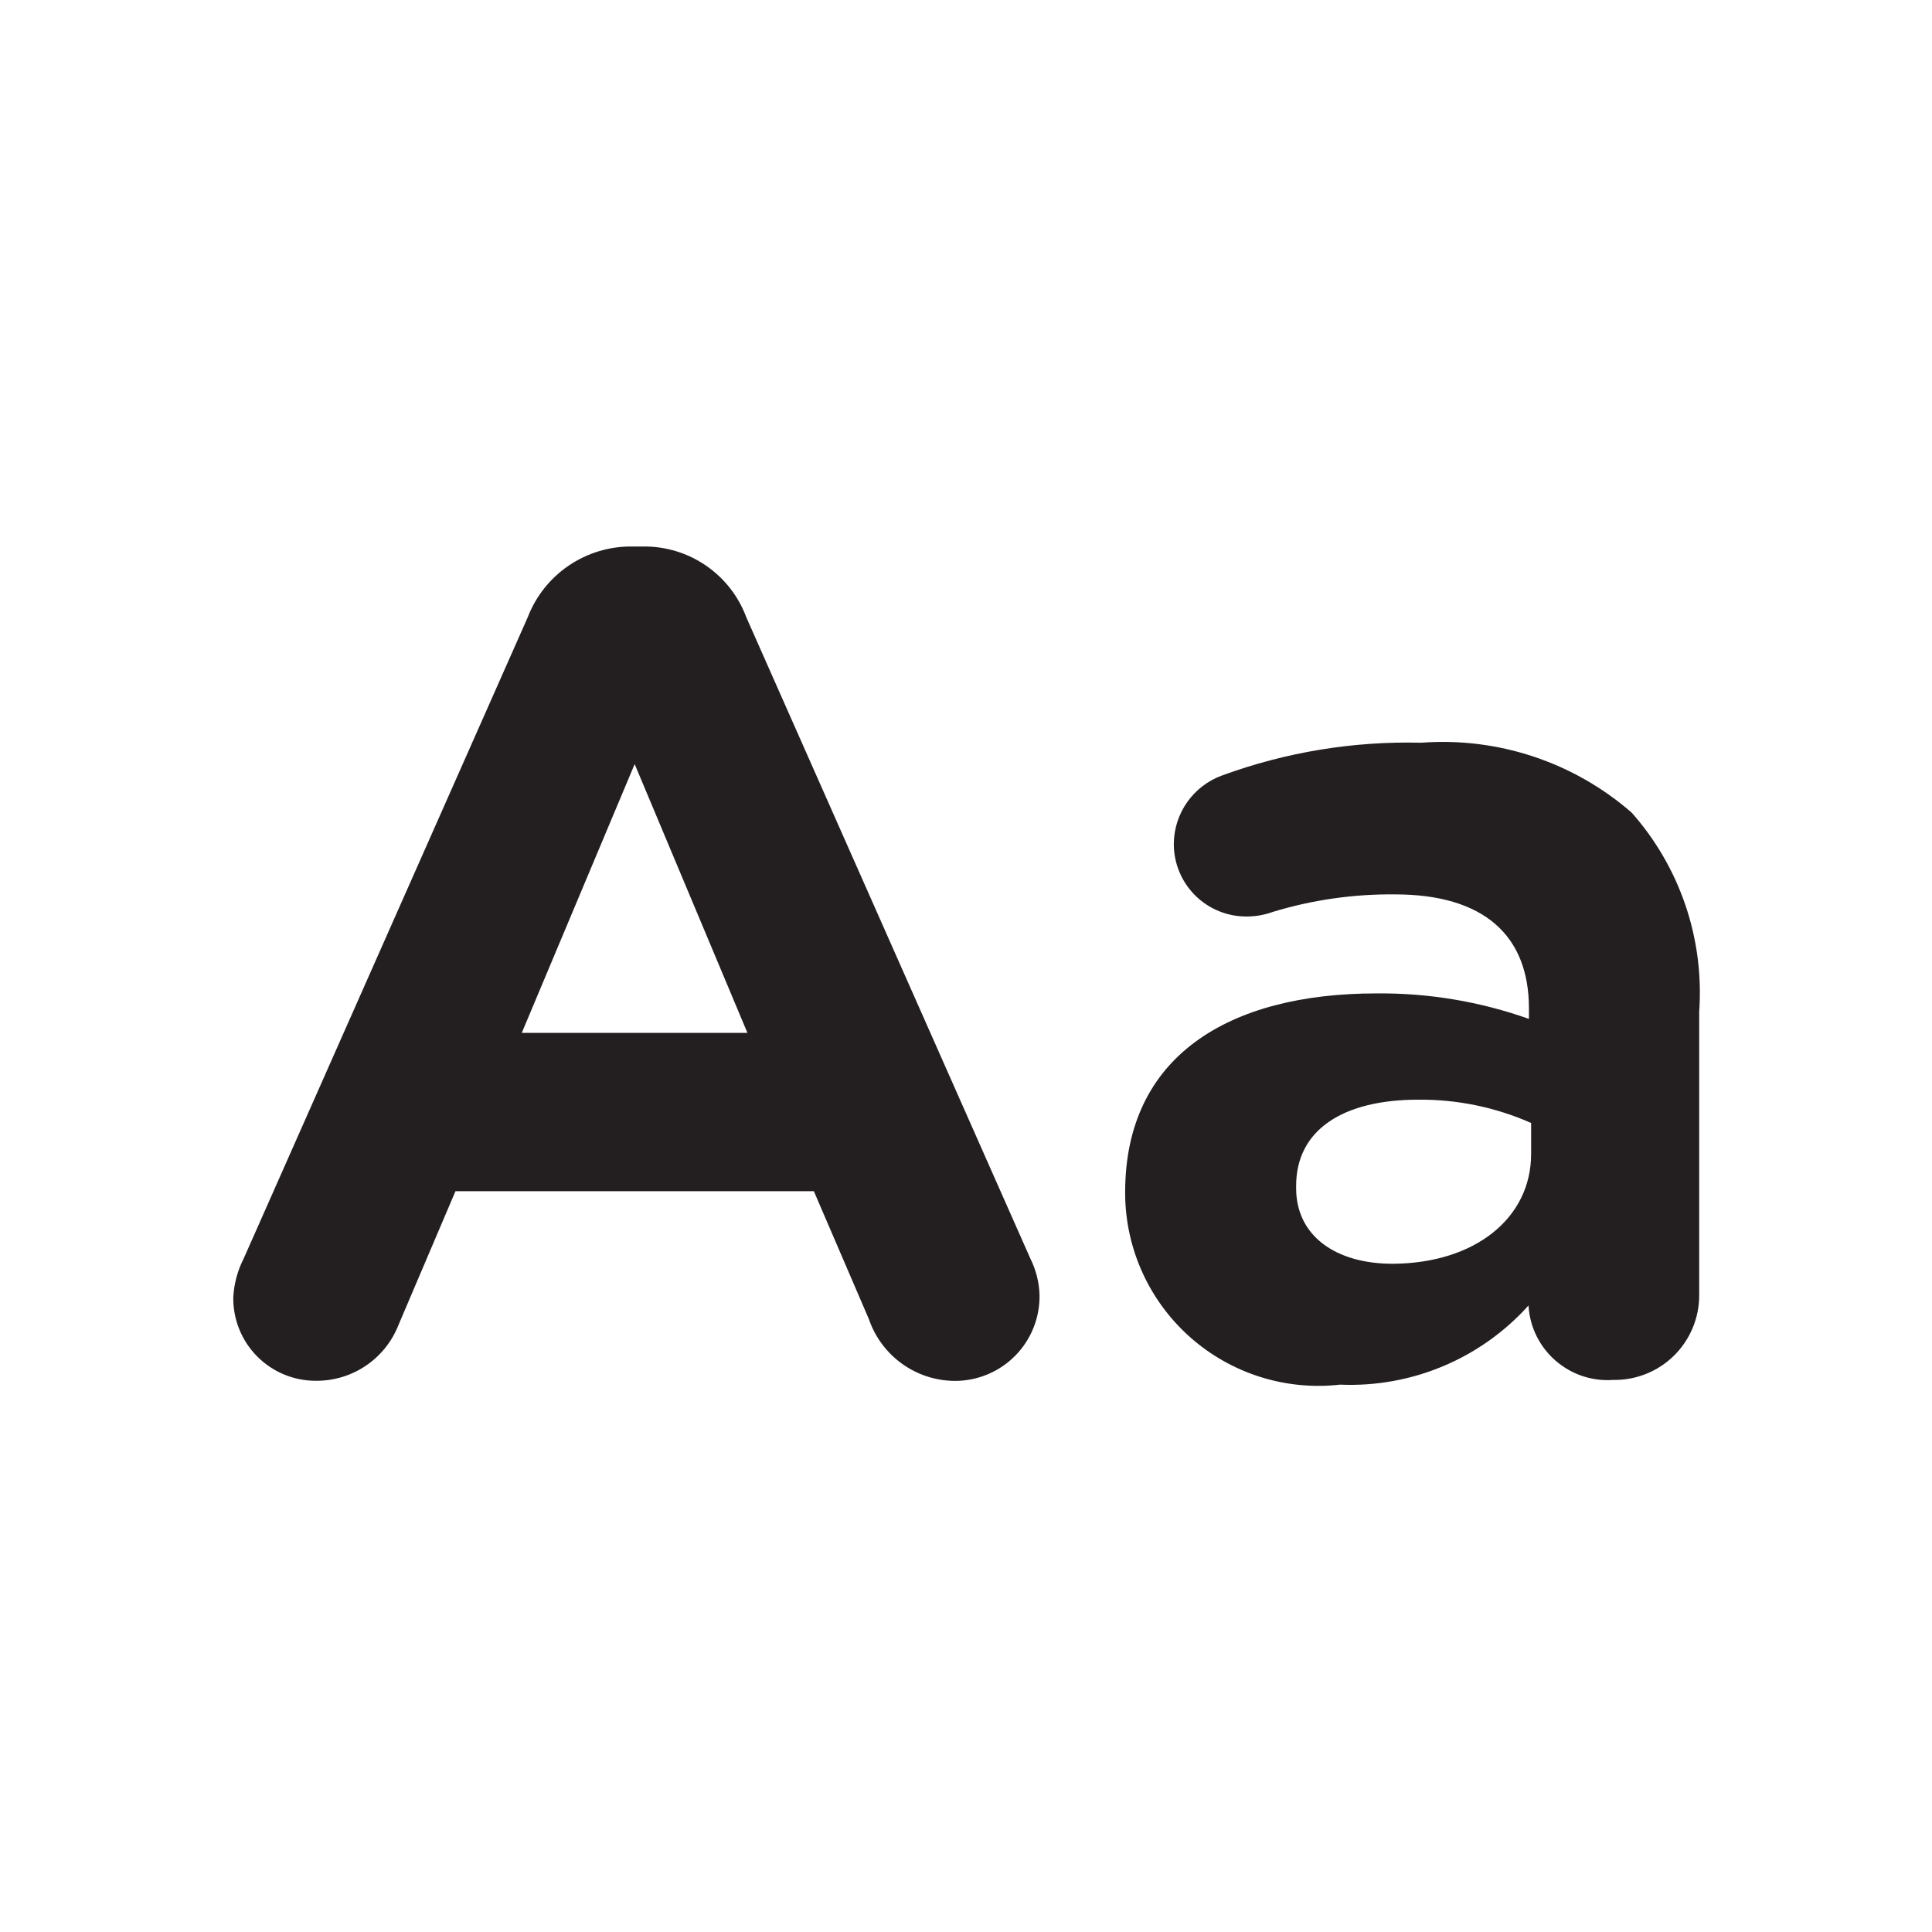
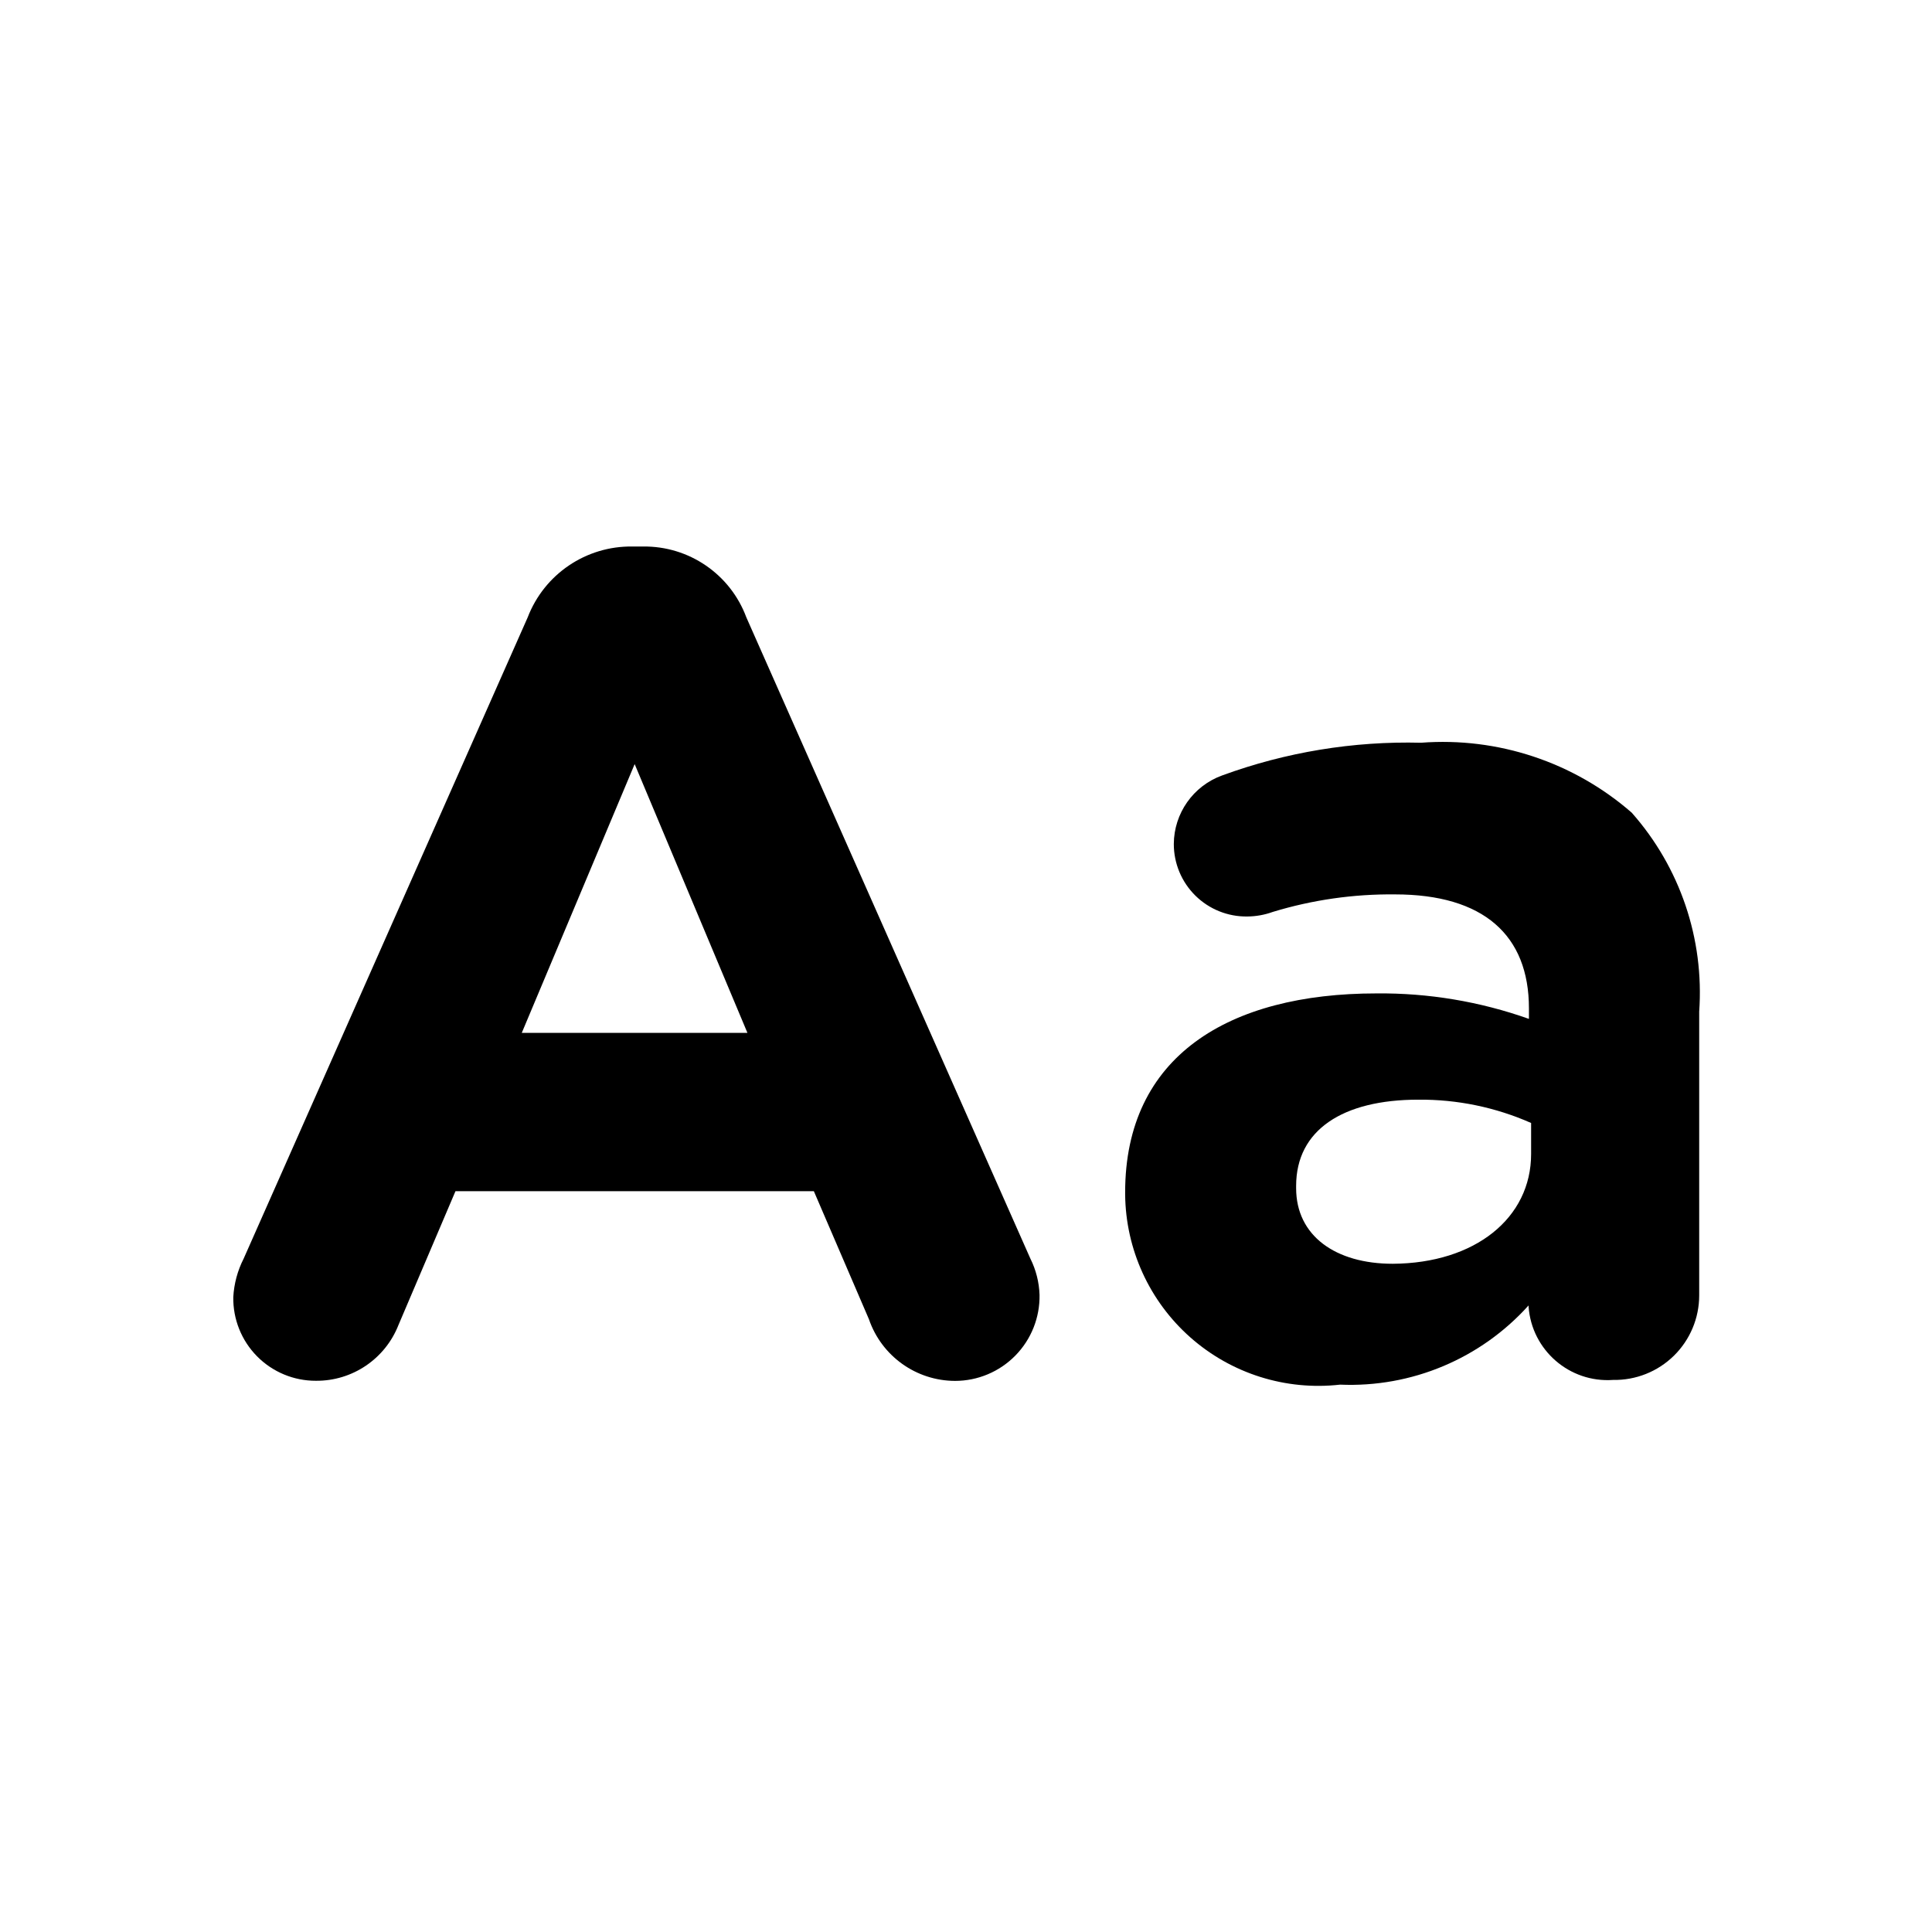
<svg xmlns="http://www.w3.org/2000/svg" viewBox="0 0 16 16">
  <g id="Layer_1" data-name="Layer 1">
-     <g>
-       <path d="M2.018,10.423,4.37,5.113a.915.915,0,0,1,.867-.587h.087a.9.9,0,0,1,.857.587l2.352,5.31a.726.726,0,0,1,.076.3.7.7,0,0,1-.7.713.756.756,0,0,1-.713-.511L6.74,9.865H3.772L3.3,10.973a.728.728,0,0,1-.684.462.682.682,0,0,1-.684-.693A.8.8,0,0,1,2.018,10.423ZM6.19,8.554,5.256,6.328,4.321,8.554Z" fill="#231f20" />
-       <path d="M9.318,9.893V9.874c0-1.127.857-1.647,2.081-1.647a3.668,3.668,0,0,1,1.263.211V8.351c0-.607-.377-.944-1.109-.944a3.352,3.352,0,0,0-1.012.145.635.635,0,0,1-.212.038.6.6,0,0,1-.608-.6.607.607,0,0,1,.4-.568,4.462,4.462,0,0,1,1.648-.271,2.38,2.38,0,0,1,1.744.579,2.247,2.247,0,0,1,.559,1.648v2.35a.7.7,0,0,1-.713.7.656.656,0,0,1-.7-.607v-.01a1.984,1.984,0,0,1-1.561.656A1.6,1.6,0,0,1,9.318,9.893Zm3.362-.336V9.3a2.262,2.262,0,0,0-.934-.193c-.626,0-1.012.251-1.012.714v.019c0,.395.327.626.8.626C12.218,10.462,12.68,10.086,12.68,9.557Z" fill="#231f20" />
-     </g>
+     <path d="M2.018,10.423,4.37,5.113a.915.915,0,0,1,.867-.587h.087a.9.9,0,0,1,.857.587l2.352,5.31a.726.726,0,0,1,.076.3.7.7,0,0,1-.7.713.756.756,0,0,1-.713-.511L6.74,9.865H3.772L3.3,10.973a.728.728,0,0,1-.684.462.682.682,0,0,1-.684-.693A.8.8,0,0,1,2.018,10.423ZM6.19,8.554,5.256,6.328,4.321,8.554Z" />
+     <path d="M9.318,9.893V9.874c0-1.127.857-1.647,2.081-1.647a3.668,3.668,0,0,1,1.263.211V8.351c0-.607-.377-.944-1.109-.944a3.352,3.352,0,0,0-1.012.145.635.635,0,0,1-.212.038.6.6,0,0,1-.608-.6.607.607,0,0,1,.4-.568,4.462,4.462,0,0,1,1.648-.271,2.38,2.38,0,0,1,1.744.579,2.247,2.247,0,0,1,.559,1.648v2.35a.7.7,0,0,1-.713.7.656.656,0,0,1-.7-.607v-.01a1.984,1.984,0,0,1-1.561.656A1.6,1.6,0,0,1,9.318,9.893Zm3.362-.336V9.3a2.262,2.262,0,0,0-.934-.193c-.626,0-1.012.251-1.012.714v.019c0,.395.327.626.8.626C12.218,10.462,12.68,10.086,12.68,9.557Z" />
  </g>
</svg>
